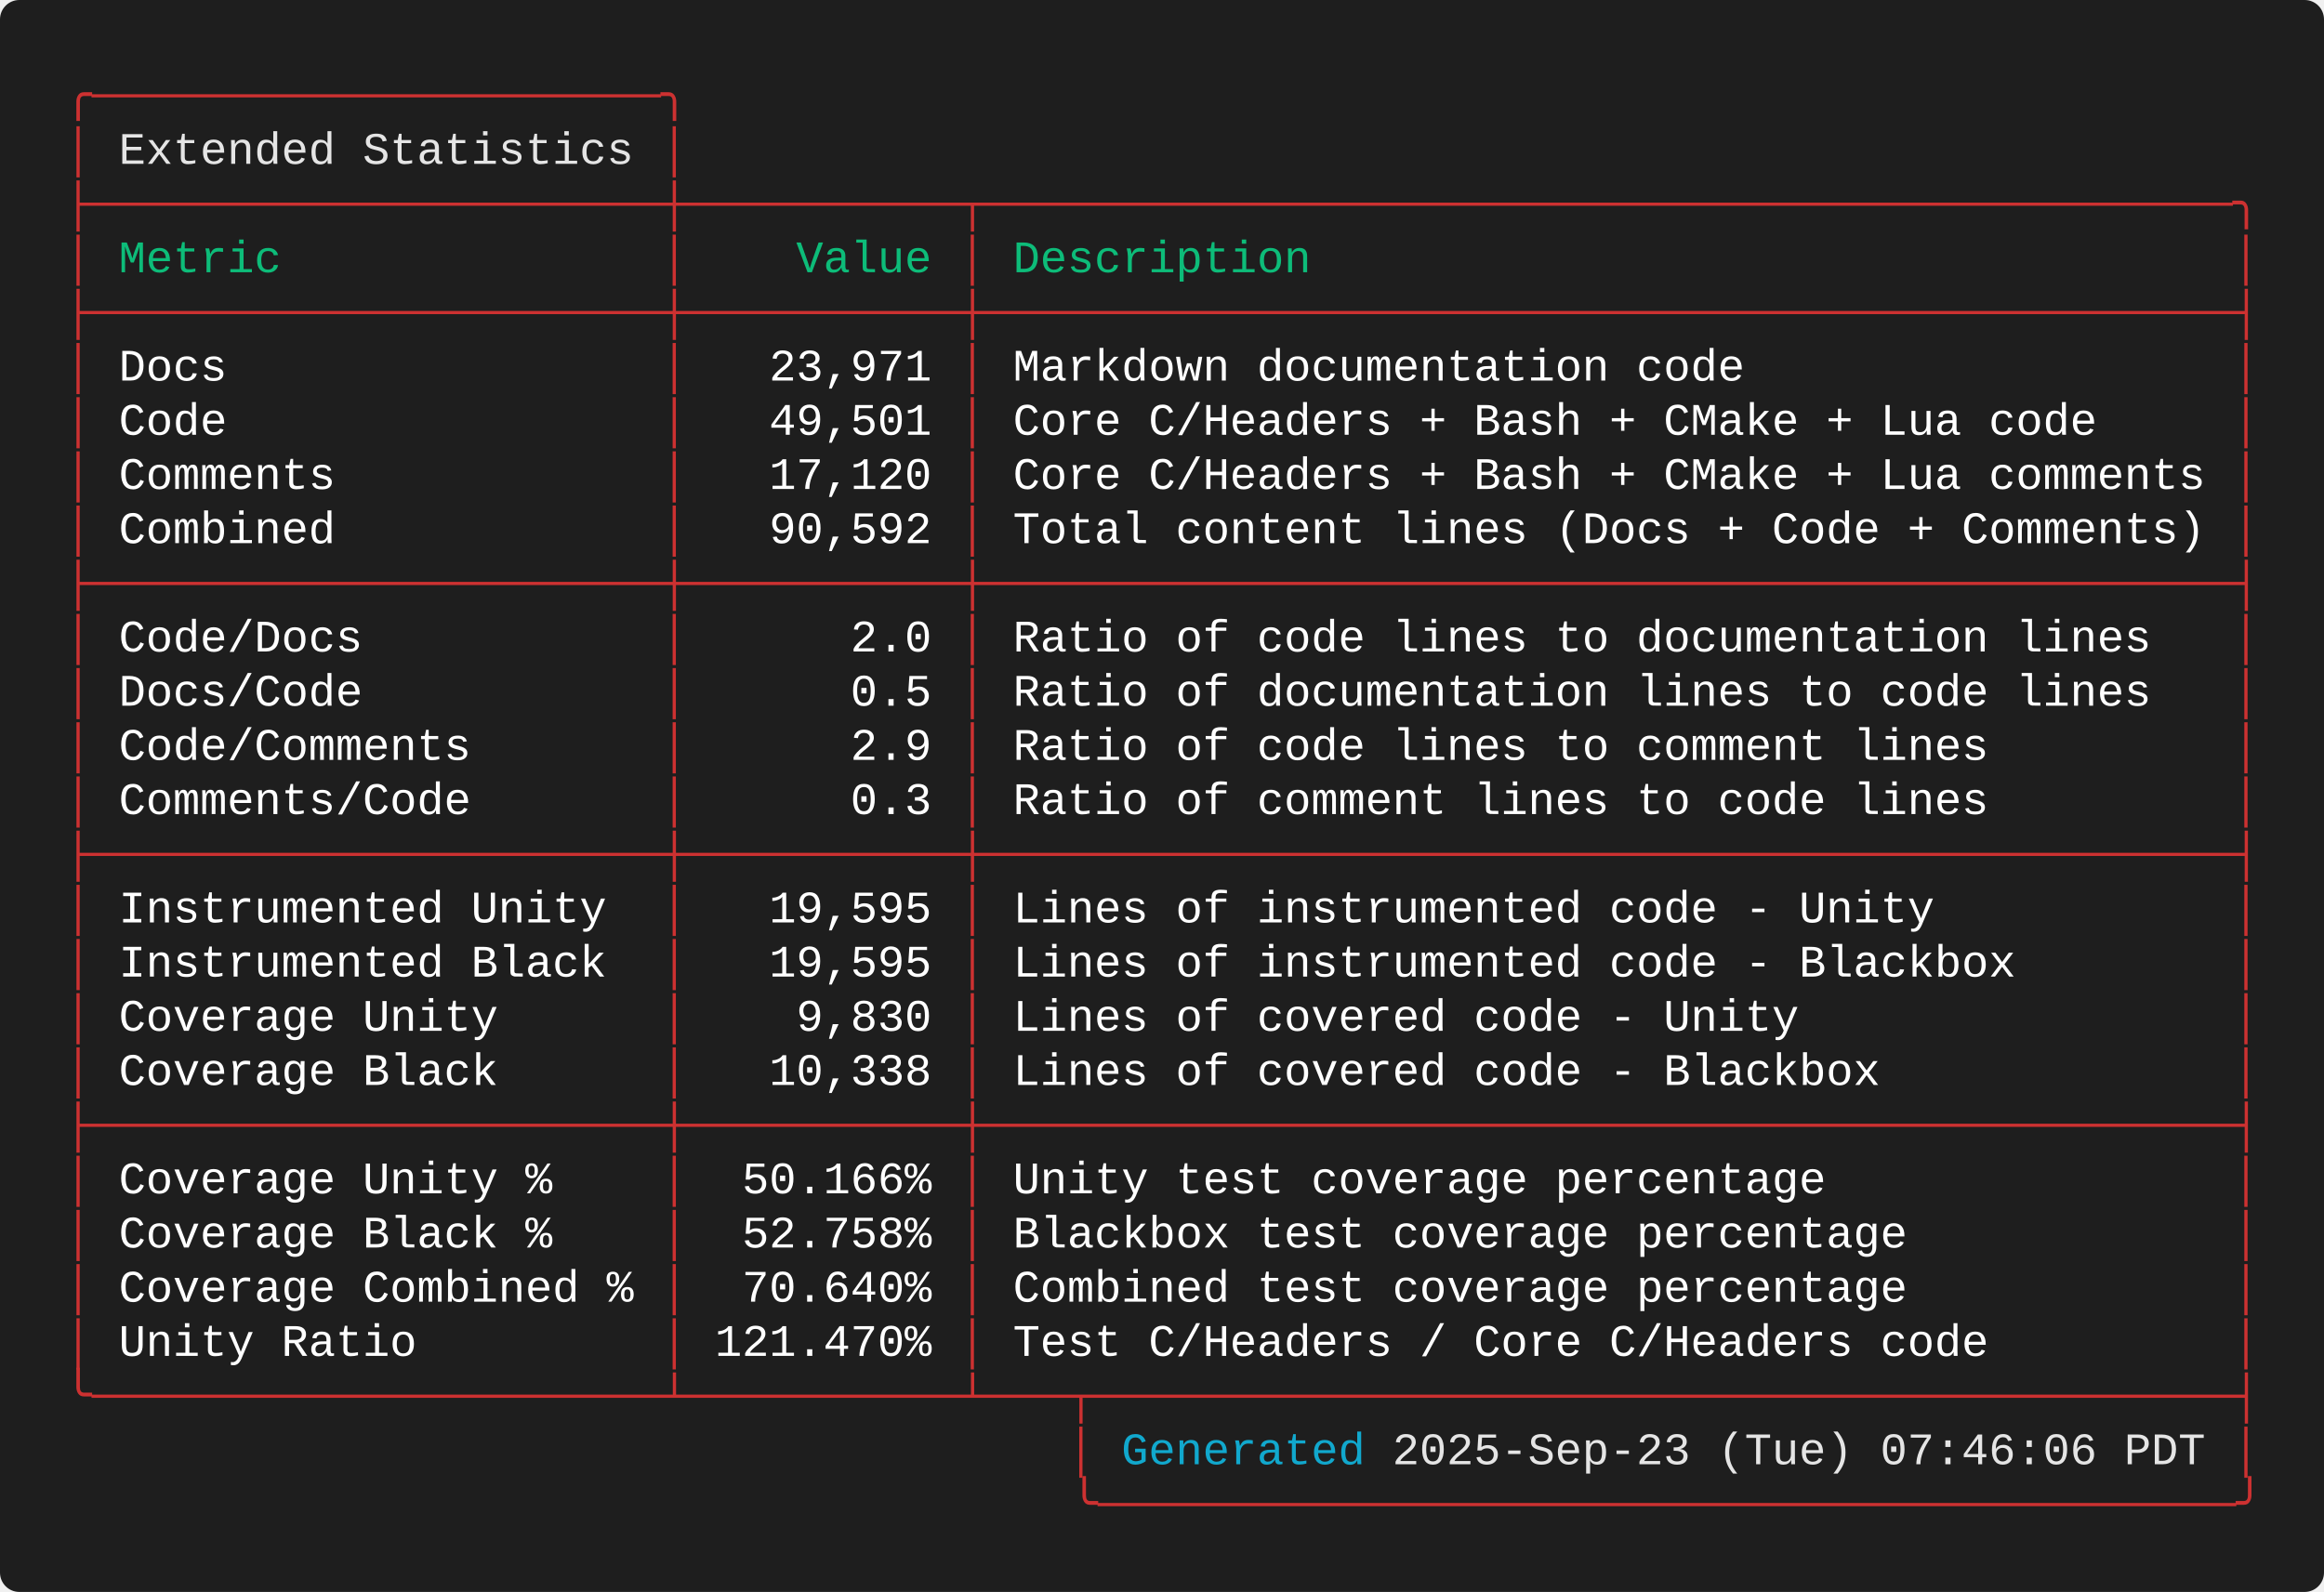
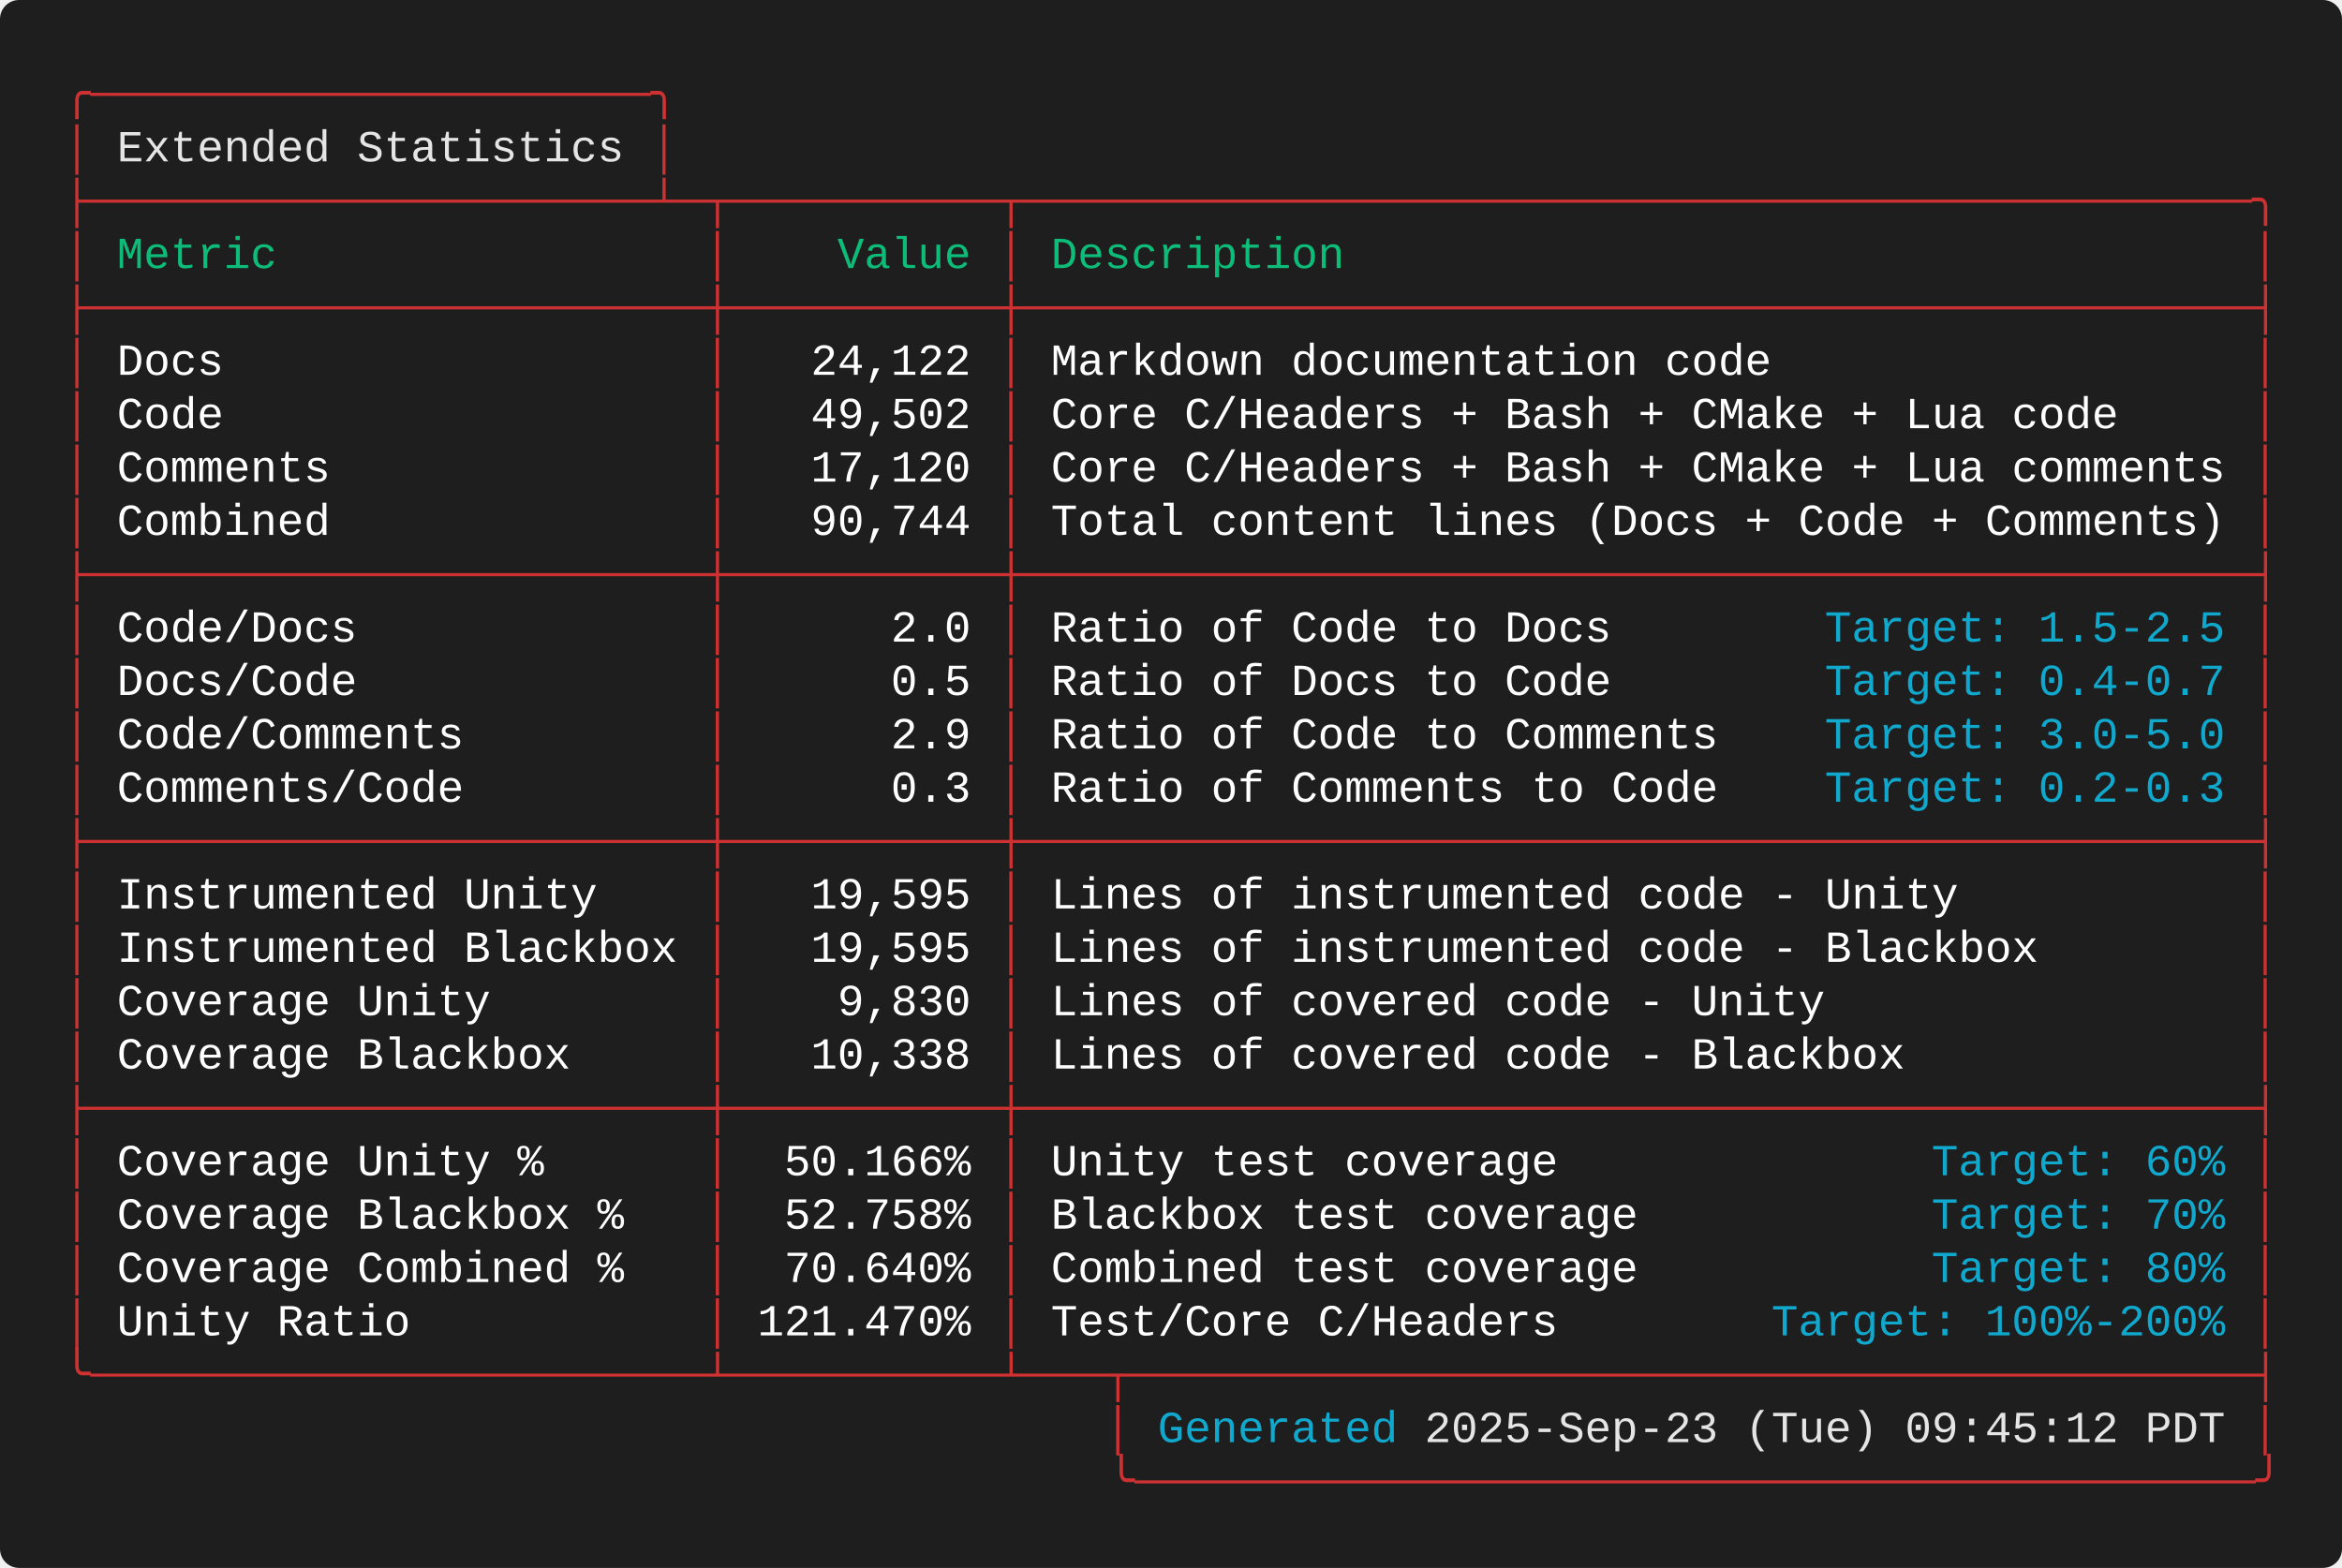
- <svg xmlns="http://www.w3.org/2000/svg" width="720.40" height="493.60" viewBox="0 0 720.40 493.60">
+ <svg xmlns="http://www.w3.org/2000/svg" width="737.20" height="493.60" viewBox="0 0 737.20 493.60">
  <defs>
    <style type="text/css">.terminal-text { font-family: 'Consolas', 'Consolas', 'Monaco', 'Courier New', monospace; }</style>
  </defs>
  <rect width="100%" height="100%" fill="#1e1e1e" rx="6" />
  <text x="20.00" y="34.00" font-size="14" class="terminal-text" xml:space="preserve" textLength="193.20" lengthAdjust="spacingAndGlyphs" fill="#cd3131">╭─────────────────────╮</text>
  <text x="20.00" y="50.80" font-size="14" class="terminal-text" xml:space="preserve" textLength="16.80" lengthAdjust="spacingAndGlyphs" fill="#cd3131">│ </text>
  <text x="36.80" y="50.80" font-size="14" class="terminal-text" xml:space="preserve" textLength="159.60" lengthAdjust="spacingAndGlyphs" fill="#e5e5e5">Extended Statistics</text>
  <text x="196.40" y="50.80" font-size="14" class="terminal-text" xml:space="preserve" textLength="8.40" lengthAdjust="spacingAndGlyphs" fill="#ffffff"> </text>
  <text x="204.80" y="50.80" font-size="14" class="terminal-text" xml:space="preserve" textLength="8.40" lengthAdjust="spacingAndGlyphs" fill="#cd3131">│</text>
-   <text x="20.00" y="67.60" font-size="14" class="terminal-text" xml:space="preserve" textLength="680.40" lengthAdjust="spacingAndGlyphs" fill="#cd3131">├─────────────────────┼──────────┬──────────────────────────────────────────────╮</text>
+   <text x="20.00" y="67.60" font-size="14" class="terminal-text" xml:space="preserve" textLength="697.20" lengthAdjust="spacingAndGlyphs" fill="#cd3131">├─────────────────────┴─┬──────────┬──────────────────────────────────────────────╮</text>
  <text x="20.00" y="84.40" font-size="14" class="terminal-text" xml:space="preserve" textLength="8.40" lengthAdjust="spacingAndGlyphs" fill="#cd3131">│</text>
-   <text x="28.40" y="84.40" font-size="14" class="terminal-text" xml:space="preserve" textLength="176.40" lengthAdjust="spacingAndGlyphs" fill="#0dbc79"> Metric              </text>
-   <text x="204.80" y="84.40" font-size="14" class="terminal-text" xml:space="preserve" textLength="8.40" lengthAdjust="spacingAndGlyphs" fill="#cd3131">│</text>
-   <text x="213.20" y="84.40" font-size="14" class="terminal-text" xml:space="preserve" textLength="84.00" lengthAdjust="spacingAndGlyphs" fill="#0dbc79">    Value </text>
-   <text x="297.20" y="84.40" font-size="14" class="terminal-text" xml:space="preserve" textLength="8.40" lengthAdjust="spacingAndGlyphs" fill="#cd3131">│</text>
-   <text x="305.60" y="84.40" font-size="14" class="terminal-text" xml:space="preserve" textLength="386.40" lengthAdjust="spacingAndGlyphs" fill="#0dbc79"> Description                                  </text>
-   <text x="692.00" y="84.40" font-size="14" class="terminal-text" xml:space="preserve" textLength="8.40" lengthAdjust="spacingAndGlyphs" fill="#cd3131">│</text>
-   <text x="20.00" y="101.20" font-size="14" class="terminal-text" xml:space="preserve" textLength="680.40" lengthAdjust="spacingAndGlyphs" fill="#cd3131">├─────────────────────┼──────────┼──────────────────────────────────────────────┤</text>
+   <text x="28.40" y="84.40" font-size="14" class="terminal-text" xml:space="preserve" textLength="193.20" lengthAdjust="spacingAndGlyphs" fill="#0dbc79"> Metric                </text>
+   <text x="221.60" y="84.40" font-size="14" class="terminal-text" xml:space="preserve" textLength="8.40" lengthAdjust="spacingAndGlyphs" fill="#cd3131">│</text>
+   <text x="230.00" y="84.40" font-size="14" class="terminal-text" xml:space="preserve" textLength="84.00" lengthAdjust="spacingAndGlyphs" fill="#0dbc79">    Value </text>
+   <text x="314.00" y="84.40" font-size="14" class="terminal-text" xml:space="preserve" textLength="8.40" lengthAdjust="spacingAndGlyphs" fill="#cd3131">│</text>
+   <text x="322.40" y="84.40" font-size="14" class="terminal-text" xml:space="preserve" textLength="386.40" lengthAdjust="spacingAndGlyphs" fill="#0dbc79"> Description                                  </text>
+   <text x="708.80" y="84.40" font-size="14" class="terminal-text" xml:space="preserve" textLength="8.40" lengthAdjust="spacingAndGlyphs" fill="#cd3131">│</text>
+   <text x="20.00" y="101.20" font-size="14" class="terminal-text" xml:space="preserve" textLength="697.20" lengthAdjust="spacingAndGlyphs" fill="#cd3131">├───────────────────────┼──────────┼──────────────────────────────────────────────┤</text>
  <text x="20.00" y="118.00" font-size="14" class="terminal-text" xml:space="preserve" textLength="8.40" lengthAdjust="spacingAndGlyphs" fill="#cd3131">│</text>
-   <text x="28.40" y="118.00" font-size="14" class="terminal-text" xml:space="preserve" textLength="176.40" lengthAdjust="spacingAndGlyphs" fill="#ffffff"> Docs                </text>
-   <text x="204.80" y="118.00" font-size="14" class="terminal-text" xml:space="preserve" textLength="8.40" lengthAdjust="spacingAndGlyphs" fill="#cd3131">│</text>
-   <text x="213.20" y="118.00" font-size="14" class="terminal-text" xml:space="preserve" textLength="84.00" lengthAdjust="spacingAndGlyphs" fill="#ffffff">   23,971 </text>
-   <text x="297.20" y="118.00" font-size="14" class="terminal-text" xml:space="preserve" textLength="8.40" lengthAdjust="spacingAndGlyphs" fill="#cd3131">│</text>
-   <text x="305.60" y="118.00" font-size="14" class="terminal-text" xml:space="preserve" textLength="386.40" lengthAdjust="spacingAndGlyphs" fill="#ffffff"> Markdown documentation code                  </text>
-   <text x="692.00" y="118.00" font-size="14" class="terminal-text" xml:space="preserve" textLength="8.40" lengthAdjust="spacingAndGlyphs" fill="#cd3131">│</text>
+   <text x="28.40" y="118.00" font-size="14" class="terminal-text" xml:space="preserve" textLength="193.20" lengthAdjust="spacingAndGlyphs" fill="#ffffff"> Docs                  </text>
+   <text x="221.60" y="118.00" font-size="14" class="terminal-text" xml:space="preserve" textLength="8.40" lengthAdjust="spacingAndGlyphs" fill="#cd3131">│</text>
+   <text x="230.00" y="118.00" font-size="14" class="terminal-text" xml:space="preserve" textLength="84.00" lengthAdjust="spacingAndGlyphs" fill="#ffffff">   24,122 </text>
+   <text x="314.00" y="118.00" font-size="14" class="terminal-text" xml:space="preserve" textLength="8.40" lengthAdjust="spacingAndGlyphs" fill="#cd3131">│</text>
+   <text x="322.40" y="118.00" font-size="14" class="terminal-text" xml:space="preserve" textLength="386.40" lengthAdjust="spacingAndGlyphs" fill="#ffffff"> Markdown documentation code                  </text>
+   <text x="708.80" y="118.00" font-size="14" class="terminal-text" xml:space="preserve" textLength="8.40" lengthAdjust="spacingAndGlyphs" fill="#cd3131">│</text>
  <text x="20.00" y="134.80" font-size="14" class="terminal-text" xml:space="preserve" textLength="8.40" lengthAdjust="spacingAndGlyphs" fill="#cd3131">│</text>
-   <text x="28.40" y="134.80" font-size="14" class="terminal-text" xml:space="preserve" textLength="176.40" lengthAdjust="spacingAndGlyphs" fill="#ffffff"> Code                </text>
-   <text x="204.80" y="134.80" font-size="14" class="terminal-text" xml:space="preserve" textLength="8.40" lengthAdjust="spacingAndGlyphs" fill="#cd3131">│</text>
-   <text x="213.20" y="134.80" font-size="14" class="terminal-text" xml:space="preserve" textLength="84.00" lengthAdjust="spacingAndGlyphs" fill="#ffffff">   49,501 </text>
-   <text x="297.20" y="134.80" font-size="14" class="terminal-text" xml:space="preserve" textLength="8.40" lengthAdjust="spacingAndGlyphs" fill="#cd3131">│</text>
-   <text x="305.60" y="134.80" font-size="14" class="terminal-text" xml:space="preserve" textLength="386.40" lengthAdjust="spacingAndGlyphs" fill="#ffffff"> Core C/Headers + Bash + CMake + Lua code     </text>
-   <text x="692.00" y="134.80" font-size="14" class="terminal-text" xml:space="preserve" textLength="8.40" lengthAdjust="spacingAndGlyphs" fill="#cd3131">│</text>
+   <text x="28.40" y="134.80" font-size="14" class="terminal-text" xml:space="preserve" textLength="193.20" lengthAdjust="spacingAndGlyphs" fill="#ffffff"> Code                  </text>
+   <text x="221.60" y="134.80" font-size="14" class="terminal-text" xml:space="preserve" textLength="8.40" lengthAdjust="spacingAndGlyphs" fill="#cd3131">│</text>
+   <text x="230.00" y="134.80" font-size="14" class="terminal-text" xml:space="preserve" textLength="84.00" lengthAdjust="spacingAndGlyphs" fill="#ffffff">   49,502 </text>
+   <text x="314.00" y="134.80" font-size="14" class="terminal-text" xml:space="preserve" textLength="8.40" lengthAdjust="spacingAndGlyphs" fill="#cd3131">│</text>
+   <text x="322.40" y="134.80" font-size="14" class="terminal-text" xml:space="preserve" textLength="386.40" lengthAdjust="spacingAndGlyphs" fill="#ffffff"> Core C/Headers + Bash + CMake + Lua code     </text>
+   <text x="708.80" y="134.80" font-size="14" class="terminal-text" xml:space="preserve" textLength="8.40" lengthAdjust="spacingAndGlyphs" fill="#cd3131">│</text>
  <text x="20.00" y="151.60" font-size="14" class="terminal-text" xml:space="preserve" textLength="8.40" lengthAdjust="spacingAndGlyphs" fill="#cd3131">│</text>
-   <text x="28.40" y="151.60" font-size="14" class="terminal-text" xml:space="preserve" textLength="176.40" lengthAdjust="spacingAndGlyphs" fill="#ffffff"> Comments            </text>
-   <text x="204.80" y="151.60" font-size="14" class="terminal-text" xml:space="preserve" textLength="8.40" lengthAdjust="spacingAndGlyphs" fill="#cd3131">│</text>
-   <text x="213.20" y="151.60" font-size="14" class="terminal-text" xml:space="preserve" textLength="84.00" lengthAdjust="spacingAndGlyphs" fill="#ffffff">   17,120 </text>
-   <text x="297.20" y="151.60" font-size="14" class="terminal-text" xml:space="preserve" textLength="8.40" lengthAdjust="spacingAndGlyphs" fill="#cd3131">│</text>
-   <text x="305.60" y="151.60" font-size="14" class="terminal-text" xml:space="preserve" textLength="386.40" lengthAdjust="spacingAndGlyphs" fill="#ffffff"> Core C/Headers + Bash + CMake + Lua comments </text>
-   <text x="692.00" y="151.60" font-size="14" class="terminal-text" xml:space="preserve" textLength="8.40" lengthAdjust="spacingAndGlyphs" fill="#cd3131">│</text>
+   <text x="28.40" y="151.60" font-size="14" class="terminal-text" xml:space="preserve" textLength="193.20" lengthAdjust="spacingAndGlyphs" fill="#ffffff"> Comments              </text>
+   <text x="221.60" y="151.60" font-size="14" class="terminal-text" xml:space="preserve" textLength="8.40" lengthAdjust="spacingAndGlyphs" fill="#cd3131">│</text>
+   <text x="230.00" y="151.60" font-size="14" class="terminal-text" xml:space="preserve" textLength="84.00" lengthAdjust="spacingAndGlyphs" fill="#ffffff">   17,120 </text>
+   <text x="314.00" y="151.60" font-size="14" class="terminal-text" xml:space="preserve" textLength="8.40" lengthAdjust="spacingAndGlyphs" fill="#cd3131">│</text>
+   <text x="322.40" y="151.60" font-size="14" class="terminal-text" xml:space="preserve" textLength="386.40" lengthAdjust="spacingAndGlyphs" fill="#ffffff"> Core C/Headers + Bash + CMake + Lua comments </text>
+   <text x="708.80" y="151.60" font-size="14" class="terminal-text" xml:space="preserve" textLength="8.40" lengthAdjust="spacingAndGlyphs" fill="#cd3131">│</text>
  <text x="20.00" y="168.40" font-size="14" class="terminal-text" xml:space="preserve" textLength="8.40" lengthAdjust="spacingAndGlyphs" fill="#cd3131">│</text>
-   <text x="28.40" y="168.40" font-size="14" class="terminal-text" xml:space="preserve" textLength="176.40" lengthAdjust="spacingAndGlyphs" fill="#ffffff"> Combined            </text>
-   <text x="204.80" y="168.40" font-size="14" class="terminal-text" xml:space="preserve" textLength="8.40" lengthAdjust="spacingAndGlyphs" fill="#cd3131">│</text>
-   <text x="213.20" y="168.40" font-size="14" class="terminal-text" xml:space="preserve" textLength="84.00" lengthAdjust="spacingAndGlyphs" fill="#ffffff">   90,592 </text>
-   <text x="297.20" y="168.40" font-size="14" class="terminal-text" xml:space="preserve" textLength="8.40" lengthAdjust="spacingAndGlyphs" fill="#cd3131">│</text>
-   <text x="305.60" y="168.40" font-size="14" class="terminal-text" xml:space="preserve" textLength="386.40" lengthAdjust="spacingAndGlyphs" fill="#ffffff"> Total content lines (Docs + Code + Comments) </text>
-   <text x="692.00" y="168.40" font-size="14" class="terminal-text" xml:space="preserve" textLength="8.40" lengthAdjust="spacingAndGlyphs" fill="#cd3131">│</text>
-   <text x="20.00" y="185.20" font-size="14" class="terminal-text" xml:space="preserve" textLength="680.40" lengthAdjust="spacingAndGlyphs" fill="#cd3131">├─────────────────────┼──────────┼──────────────────────────────────────────────┤</text>
+   <text x="28.40" y="168.40" font-size="14" class="terminal-text" xml:space="preserve" textLength="193.20" lengthAdjust="spacingAndGlyphs" fill="#ffffff"> Combined              </text>
+   <text x="221.60" y="168.40" font-size="14" class="terminal-text" xml:space="preserve" textLength="8.40" lengthAdjust="spacingAndGlyphs" fill="#cd3131">│</text>
+   <text x="230.00" y="168.40" font-size="14" class="terminal-text" xml:space="preserve" textLength="84.00" lengthAdjust="spacingAndGlyphs" fill="#ffffff">   90,744 </text>
+   <text x="314.00" y="168.40" font-size="14" class="terminal-text" xml:space="preserve" textLength="8.40" lengthAdjust="spacingAndGlyphs" fill="#cd3131">│</text>
+   <text x="322.40" y="168.40" font-size="14" class="terminal-text" xml:space="preserve" textLength="386.40" lengthAdjust="spacingAndGlyphs" fill="#ffffff"> Total content lines (Docs + Code + Comments) </text>
+   <text x="708.80" y="168.40" font-size="14" class="terminal-text" xml:space="preserve" textLength="8.40" lengthAdjust="spacingAndGlyphs" fill="#cd3131">│</text>
+   <text x="20.00" y="185.20" font-size="14" class="terminal-text" xml:space="preserve" textLength="697.20" lengthAdjust="spacingAndGlyphs" fill="#cd3131">├───────────────────────┼──────────┼──────────────────────────────────────────────┤</text>
  <text x="20.00" y="202.00" font-size="14" class="terminal-text" xml:space="preserve" textLength="8.40" lengthAdjust="spacingAndGlyphs" fill="#cd3131">│</text>
-   <text x="28.40" y="202.00" font-size="14" class="terminal-text" xml:space="preserve" textLength="176.40" lengthAdjust="spacingAndGlyphs" fill="#ffffff"> Code/Docs           </text>
-   <text x="204.80" y="202.00" font-size="14" class="terminal-text" xml:space="preserve" textLength="8.40" lengthAdjust="spacingAndGlyphs" fill="#cd3131">│</text>
-   <text x="213.20" y="202.00" font-size="14" class="terminal-text" xml:space="preserve" textLength="84.00" lengthAdjust="spacingAndGlyphs" fill="#ffffff">      2.0 </text>
-   <text x="297.20" y="202.00" font-size="14" class="terminal-text" xml:space="preserve" textLength="8.40" lengthAdjust="spacingAndGlyphs" fill="#cd3131">│</text>
-   <text x="305.60" y="202.00" font-size="14" class="terminal-text" xml:space="preserve" textLength="386.40" lengthAdjust="spacingAndGlyphs" fill="#ffffff"> Ratio of code lines to documentation lines   </text>
-   <text x="692.00" y="202.00" font-size="14" class="terminal-text" xml:space="preserve" textLength="8.40" lengthAdjust="spacingAndGlyphs" fill="#cd3131">│</text>
+   <text x="28.40" y="202.00" font-size="14" class="terminal-text" xml:space="preserve" textLength="193.20" lengthAdjust="spacingAndGlyphs" fill="#ffffff"> Code/Docs             </text>
+   <text x="221.60" y="202.00" font-size="14" class="terminal-text" xml:space="preserve" textLength="8.40" lengthAdjust="spacingAndGlyphs" fill="#cd3131">│</text>
+   <text x="230.00" y="202.00" font-size="14" class="terminal-text" xml:space="preserve" textLength="84.00" lengthAdjust="spacingAndGlyphs" fill="#ffffff">      2.0 </text>
+   <text x="314.00" y="202.00" font-size="14" class="terminal-text" xml:space="preserve" textLength="8.40" lengthAdjust="spacingAndGlyphs" fill="#cd3131">│</text>
+   <text x="322.40" y="202.00" font-size="14" class="terminal-text" xml:space="preserve" textLength="252.00" lengthAdjust="spacingAndGlyphs" fill="#ffffff"> Ratio of Code to Docs        </text>
+   <text x="574.40" y="202.00" font-size="14" class="terminal-text" xml:space="preserve" textLength="126.00" lengthAdjust="spacingAndGlyphs" fill="#11a8cd">Target: 1.5-2.5</text>
+   <text x="700.40" y="202.00" font-size="14" class="terminal-text" xml:space="preserve" textLength="8.40" lengthAdjust="spacingAndGlyphs" fill="#ffffff"> </text>
+   <text x="708.80" y="202.00" font-size="14" class="terminal-text" xml:space="preserve" textLength="8.40" lengthAdjust="spacingAndGlyphs" fill="#cd3131">│</text>
  <text x="20.00" y="218.80" font-size="14" class="terminal-text" xml:space="preserve" textLength="8.40" lengthAdjust="spacingAndGlyphs" fill="#cd3131">│</text>
-   <text x="28.40" y="218.80" font-size="14" class="terminal-text" xml:space="preserve" textLength="176.40" lengthAdjust="spacingAndGlyphs" fill="#ffffff"> Docs/Code           </text>
-   <text x="204.80" y="218.80" font-size="14" class="terminal-text" xml:space="preserve" textLength="8.40" lengthAdjust="spacingAndGlyphs" fill="#cd3131">│</text>
-   <text x="213.20" y="218.80" font-size="14" class="terminal-text" xml:space="preserve" textLength="84.00" lengthAdjust="spacingAndGlyphs" fill="#ffffff">      0.5 </text>
-   <text x="297.20" y="218.80" font-size="14" class="terminal-text" xml:space="preserve" textLength="8.40" lengthAdjust="spacingAndGlyphs" fill="#cd3131">│</text>
-   <text x="305.60" y="218.80" font-size="14" class="terminal-text" xml:space="preserve" textLength="386.40" lengthAdjust="spacingAndGlyphs" fill="#ffffff"> Ratio of documentation lines to code lines   </text>
-   <text x="692.00" y="218.80" font-size="14" class="terminal-text" xml:space="preserve" textLength="8.40" lengthAdjust="spacingAndGlyphs" fill="#cd3131">│</text>
+   <text x="28.40" y="218.80" font-size="14" class="terminal-text" xml:space="preserve" textLength="193.20" lengthAdjust="spacingAndGlyphs" fill="#ffffff"> Docs/Code             </text>
+   <text x="221.60" y="218.80" font-size="14" class="terminal-text" xml:space="preserve" textLength="8.40" lengthAdjust="spacingAndGlyphs" fill="#cd3131">│</text>
+   <text x="230.00" y="218.80" font-size="14" class="terminal-text" xml:space="preserve" textLength="84.00" lengthAdjust="spacingAndGlyphs" fill="#ffffff">      0.5 </text>
+   <text x="314.00" y="218.80" font-size="14" class="terminal-text" xml:space="preserve" textLength="8.40" lengthAdjust="spacingAndGlyphs" fill="#cd3131">│</text>
+   <text x="322.40" y="218.80" font-size="14" class="terminal-text" xml:space="preserve" textLength="252.00" lengthAdjust="spacingAndGlyphs" fill="#ffffff"> Ratio of Docs to Code        </text>
+   <text x="574.40" y="218.80" font-size="14" class="terminal-text" xml:space="preserve" textLength="126.00" lengthAdjust="spacingAndGlyphs" fill="#11a8cd">Target: 0.4-0.7</text>
+   <text x="700.40" y="218.80" font-size="14" class="terminal-text" xml:space="preserve" textLength="8.40" lengthAdjust="spacingAndGlyphs" fill="#ffffff"> </text>
+   <text x="708.80" y="218.80" font-size="14" class="terminal-text" xml:space="preserve" textLength="8.40" lengthAdjust="spacingAndGlyphs" fill="#cd3131">│</text>
  <text x="20.00" y="235.60" font-size="14" class="terminal-text" xml:space="preserve" textLength="8.40" lengthAdjust="spacingAndGlyphs" fill="#cd3131">│</text>
-   <text x="28.40" y="235.60" font-size="14" class="terminal-text" xml:space="preserve" textLength="176.40" lengthAdjust="spacingAndGlyphs" fill="#ffffff"> Code/Comments       </text>
-   <text x="204.80" y="235.60" font-size="14" class="terminal-text" xml:space="preserve" textLength="8.40" lengthAdjust="spacingAndGlyphs" fill="#cd3131">│</text>
-   <text x="213.20" y="235.60" font-size="14" class="terminal-text" xml:space="preserve" textLength="84.00" lengthAdjust="spacingAndGlyphs" fill="#ffffff">      2.9 </text>
-   <text x="297.20" y="235.60" font-size="14" class="terminal-text" xml:space="preserve" textLength="8.40" lengthAdjust="spacingAndGlyphs" fill="#cd3131">│</text>
-   <text x="305.60" y="235.60" font-size="14" class="terminal-text" xml:space="preserve" textLength="386.40" lengthAdjust="spacingAndGlyphs" fill="#ffffff"> Ratio of code lines to comment lines         </text>
-   <text x="692.00" y="235.60" font-size="14" class="terminal-text" xml:space="preserve" textLength="8.40" lengthAdjust="spacingAndGlyphs" fill="#cd3131">│</text>
+   <text x="28.40" y="235.60" font-size="14" class="terminal-text" xml:space="preserve" textLength="193.20" lengthAdjust="spacingAndGlyphs" fill="#ffffff"> Code/Comments         </text>
+   <text x="221.60" y="235.60" font-size="14" class="terminal-text" xml:space="preserve" textLength="8.40" lengthAdjust="spacingAndGlyphs" fill="#cd3131">│</text>
+   <text x="230.00" y="235.60" font-size="14" class="terminal-text" xml:space="preserve" textLength="84.00" lengthAdjust="spacingAndGlyphs" fill="#ffffff">      2.9 </text>
+   <text x="314.00" y="235.60" font-size="14" class="terminal-text" xml:space="preserve" textLength="8.40" lengthAdjust="spacingAndGlyphs" fill="#cd3131">│</text>
+   <text x="322.40" y="235.60" font-size="14" class="terminal-text" xml:space="preserve" textLength="252.00" lengthAdjust="spacingAndGlyphs" fill="#ffffff"> Ratio of Code to Comments    </text>
+   <text x="574.40" y="235.60" font-size="14" class="terminal-text" xml:space="preserve" textLength="126.00" lengthAdjust="spacingAndGlyphs" fill="#11a8cd">Target: 3.0-5.0</text>
+   <text x="700.40" y="235.60" font-size="14" class="terminal-text" xml:space="preserve" textLength="8.40" lengthAdjust="spacingAndGlyphs" fill="#ffffff"> </text>
+   <text x="708.80" y="235.60" font-size="14" class="terminal-text" xml:space="preserve" textLength="8.40" lengthAdjust="spacingAndGlyphs" fill="#cd3131">│</text>
  <text x="20.00" y="252.40" font-size="14" class="terminal-text" xml:space="preserve" textLength="8.40" lengthAdjust="spacingAndGlyphs" fill="#cd3131">│</text>
-   <text x="28.40" y="252.40" font-size="14" class="terminal-text" xml:space="preserve" textLength="176.40" lengthAdjust="spacingAndGlyphs" fill="#ffffff"> Comments/Code       </text>
-   <text x="204.80" y="252.40" font-size="14" class="terminal-text" xml:space="preserve" textLength="8.40" lengthAdjust="spacingAndGlyphs" fill="#cd3131">│</text>
-   <text x="213.20" y="252.40" font-size="14" class="terminal-text" xml:space="preserve" textLength="84.00" lengthAdjust="spacingAndGlyphs" fill="#ffffff">      0.3 </text>
-   <text x="297.20" y="252.40" font-size="14" class="terminal-text" xml:space="preserve" textLength="8.40" lengthAdjust="spacingAndGlyphs" fill="#cd3131">│</text>
-   <text x="305.60" y="252.40" font-size="14" class="terminal-text" xml:space="preserve" textLength="386.40" lengthAdjust="spacingAndGlyphs" fill="#ffffff"> Ratio of comment lines to code lines         </text>
-   <text x="692.00" y="252.40" font-size="14" class="terminal-text" xml:space="preserve" textLength="8.40" lengthAdjust="spacingAndGlyphs" fill="#cd3131">│</text>
-   <text x="20.00" y="269.20" font-size="14" class="terminal-text" xml:space="preserve" textLength="680.40" lengthAdjust="spacingAndGlyphs" fill="#cd3131">├─────────────────────┼──────────┼──────────────────────────────────────────────┤</text>
+   <text x="28.40" y="252.40" font-size="14" class="terminal-text" xml:space="preserve" textLength="193.20" lengthAdjust="spacingAndGlyphs" fill="#ffffff"> Comments/Code         </text>
+   <text x="221.60" y="252.40" font-size="14" class="terminal-text" xml:space="preserve" textLength="8.40" lengthAdjust="spacingAndGlyphs" fill="#cd3131">│</text>
+   <text x="230.00" y="252.40" font-size="14" class="terminal-text" xml:space="preserve" textLength="84.00" lengthAdjust="spacingAndGlyphs" fill="#ffffff">      0.3 </text>
+   <text x="314.00" y="252.40" font-size="14" class="terminal-text" xml:space="preserve" textLength="8.40" lengthAdjust="spacingAndGlyphs" fill="#cd3131">│</text>
+   <text x="322.40" y="252.40" font-size="14" class="terminal-text" xml:space="preserve" textLength="252.00" lengthAdjust="spacingAndGlyphs" fill="#ffffff"> Ratio of Comments to Code    </text>
+   <text x="574.40" y="252.40" font-size="14" class="terminal-text" xml:space="preserve" textLength="126.00" lengthAdjust="spacingAndGlyphs" fill="#11a8cd">Target: 0.2-0.3</text>
+   <text x="700.40" y="252.40" font-size="14" class="terminal-text" xml:space="preserve" textLength="8.40" lengthAdjust="spacingAndGlyphs" fill="#ffffff"> </text>
+   <text x="708.80" y="252.40" font-size="14" class="terminal-text" xml:space="preserve" textLength="8.40" lengthAdjust="spacingAndGlyphs" fill="#cd3131">│</text>
+   <text x="20.00" y="269.20" font-size="14" class="terminal-text" xml:space="preserve" textLength="697.20" lengthAdjust="spacingAndGlyphs" fill="#cd3131">├───────────────────────┼──────────┼──────────────────────────────────────────────┤</text>
  <text x="20.00" y="286.00" font-size="14" class="terminal-text" xml:space="preserve" textLength="8.40" lengthAdjust="spacingAndGlyphs" fill="#cd3131">│</text>
-   <text x="28.40" y="286.00" font-size="14" class="terminal-text" xml:space="preserve" textLength="176.40" lengthAdjust="spacingAndGlyphs" fill="#ffffff"> Instrumented Unity  </text>
-   <text x="204.80" y="286.00" font-size="14" class="terminal-text" xml:space="preserve" textLength="8.40" lengthAdjust="spacingAndGlyphs" fill="#cd3131">│</text>
-   <text x="213.20" y="286.00" font-size="14" class="terminal-text" xml:space="preserve" textLength="84.00" lengthAdjust="spacingAndGlyphs" fill="#ffffff">   19,595 </text>
-   <text x="297.20" y="286.00" font-size="14" class="terminal-text" xml:space="preserve" textLength="8.40" lengthAdjust="spacingAndGlyphs" fill="#cd3131">│</text>
-   <text x="305.60" y="286.00" font-size="14" class="terminal-text" xml:space="preserve" textLength="386.40" lengthAdjust="spacingAndGlyphs" fill="#ffffff"> Lines of instrumented code - Unity           </text>
-   <text x="692.00" y="286.00" font-size="14" class="terminal-text" xml:space="preserve" textLength="8.40" lengthAdjust="spacingAndGlyphs" fill="#cd3131">│</text>
+   <text x="28.40" y="286.00" font-size="14" class="terminal-text" xml:space="preserve" textLength="193.20" lengthAdjust="spacingAndGlyphs" fill="#ffffff"> Instrumented Unity    </text>
+   <text x="221.60" y="286.00" font-size="14" class="terminal-text" xml:space="preserve" textLength="8.40" lengthAdjust="spacingAndGlyphs" fill="#cd3131">│</text>
+   <text x="230.00" y="286.00" font-size="14" class="terminal-text" xml:space="preserve" textLength="84.00" lengthAdjust="spacingAndGlyphs" fill="#ffffff">   19,595 </text>
+   <text x="314.00" y="286.00" font-size="14" class="terminal-text" xml:space="preserve" textLength="8.40" lengthAdjust="spacingAndGlyphs" fill="#cd3131">│</text>
+   <text x="322.40" y="286.00" font-size="14" class="terminal-text" xml:space="preserve" textLength="386.40" lengthAdjust="spacingAndGlyphs" fill="#ffffff"> Lines of instrumented code - Unity           </text>
+   <text x="708.80" y="286.00" font-size="14" class="terminal-text" xml:space="preserve" textLength="8.40" lengthAdjust="spacingAndGlyphs" fill="#cd3131">│</text>
  <text x="20.00" y="302.80" font-size="14" class="terminal-text" xml:space="preserve" textLength="8.40" lengthAdjust="spacingAndGlyphs" fill="#cd3131">│</text>
-   <text x="28.40" y="302.80" font-size="14" class="terminal-text" xml:space="preserve" textLength="176.40" lengthAdjust="spacingAndGlyphs" fill="#ffffff"> Instrumented Black  </text>
-   <text x="204.80" y="302.80" font-size="14" class="terminal-text" xml:space="preserve" textLength="8.40" lengthAdjust="spacingAndGlyphs" fill="#cd3131">│</text>
-   <text x="213.20" y="302.80" font-size="14" class="terminal-text" xml:space="preserve" textLength="84.00" lengthAdjust="spacingAndGlyphs" fill="#ffffff">   19,595 </text>
-   <text x="297.20" y="302.80" font-size="14" class="terminal-text" xml:space="preserve" textLength="8.40" lengthAdjust="spacingAndGlyphs" fill="#cd3131">│</text>
-   <text x="305.60" y="302.80" font-size="14" class="terminal-text" xml:space="preserve" textLength="386.40" lengthAdjust="spacingAndGlyphs" fill="#ffffff"> Lines of instrumented code - Blackbox        </text>
-   <text x="692.00" y="302.80" font-size="14" class="terminal-text" xml:space="preserve" textLength="8.40" lengthAdjust="spacingAndGlyphs" fill="#cd3131">│</text>
+   <text x="28.40" y="302.80" font-size="14" class="terminal-text" xml:space="preserve" textLength="193.20" lengthAdjust="spacingAndGlyphs" fill="#ffffff"> Instrumented Blackbox </text>
+   <text x="221.60" y="302.80" font-size="14" class="terminal-text" xml:space="preserve" textLength="8.40" lengthAdjust="spacingAndGlyphs" fill="#cd3131">│</text>
+   <text x="230.00" y="302.80" font-size="14" class="terminal-text" xml:space="preserve" textLength="84.00" lengthAdjust="spacingAndGlyphs" fill="#ffffff">   19,595 </text>
+   <text x="314.00" y="302.80" font-size="14" class="terminal-text" xml:space="preserve" textLength="8.40" lengthAdjust="spacingAndGlyphs" fill="#cd3131">│</text>
+   <text x="322.40" y="302.80" font-size="14" class="terminal-text" xml:space="preserve" textLength="386.40" lengthAdjust="spacingAndGlyphs" fill="#ffffff"> Lines of instrumented code - Blackbox        </text>
+   <text x="708.80" y="302.80" font-size="14" class="terminal-text" xml:space="preserve" textLength="8.40" lengthAdjust="spacingAndGlyphs" fill="#cd3131">│</text>
  <text x="20.00" y="319.60" font-size="14" class="terminal-text" xml:space="preserve" textLength="8.40" lengthAdjust="spacingAndGlyphs" fill="#cd3131">│</text>
-   <text x="28.40" y="319.60" font-size="14" class="terminal-text" xml:space="preserve" textLength="176.40" lengthAdjust="spacingAndGlyphs" fill="#ffffff"> Coverage Unity      </text>
-   <text x="204.80" y="319.60" font-size="14" class="terminal-text" xml:space="preserve" textLength="8.40" lengthAdjust="spacingAndGlyphs" fill="#cd3131">│</text>
-   <text x="213.20" y="319.60" font-size="14" class="terminal-text" xml:space="preserve" textLength="84.00" lengthAdjust="spacingAndGlyphs" fill="#ffffff">    9,830 </text>
-   <text x="297.20" y="319.60" font-size="14" class="terminal-text" xml:space="preserve" textLength="8.40" lengthAdjust="spacingAndGlyphs" fill="#cd3131">│</text>
-   <text x="305.60" y="319.60" font-size="14" class="terminal-text" xml:space="preserve" textLength="386.40" lengthAdjust="spacingAndGlyphs" fill="#ffffff"> Lines of covered code - Unity                </text>
-   <text x="692.00" y="319.60" font-size="14" class="terminal-text" xml:space="preserve" textLength="8.40" lengthAdjust="spacingAndGlyphs" fill="#cd3131">│</text>
+   <text x="28.40" y="319.60" font-size="14" class="terminal-text" xml:space="preserve" textLength="193.20" lengthAdjust="spacingAndGlyphs" fill="#ffffff"> Coverage Unity        </text>
+   <text x="221.60" y="319.60" font-size="14" class="terminal-text" xml:space="preserve" textLength="8.40" lengthAdjust="spacingAndGlyphs" fill="#cd3131">│</text>
+   <text x="230.00" y="319.60" font-size="14" class="terminal-text" xml:space="preserve" textLength="84.00" lengthAdjust="spacingAndGlyphs" fill="#ffffff">    9,830 </text>
+   <text x="314.00" y="319.60" font-size="14" class="terminal-text" xml:space="preserve" textLength="8.40" lengthAdjust="spacingAndGlyphs" fill="#cd3131">│</text>
+   <text x="322.40" y="319.60" font-size="14" class="terminal-text" xml:space="preserve" textLength="386.40" lengthAdjust="spacingAndGlyphs" fill="#ffffff"> Lines of covered code - Unity                </text>
+   <text x="708.80" y="319.60" font-size="14" class="terminal-text" xml:space="preserve" textLength="8.40" lengthAdjust="spacingAndGlyphs" fill="#cd3131">│</text>
  <text x="20.00" y="336.40" font-size="14" class="terminal-text" xml:space="preserve" textLength="8.40" lengthAdjust="spacingAndGlyphs" fill="#cd3131">│</text>
-   <text x="28.40" y="336.40" font-size="14" class="terminal-text" xml:space="preserve" textLength="176.40" lengthAdjust="spacingAndGlyphs" fill="#ffffff"> Coverage Black      </text>
-   <text x="204.80" y="336.40" font-size="14" class="terminal-text" xml:space="preserve" textLength="8.40" lengthAdjust="spacingAndGlyphs" fill="#cd3131">│</text>
-   <text x="213.20" y="336.40" font-size="14" class="terminal-text" xml:space="preserve" textLength="84.00" lengthAdjust="spacingAndGlyphs" fill="#ffffff">   10,338 </text>
-   <text x="297.20" y="336.40" font-size="14" class="terminal-text" xml:space="preserve" textLength="8.40" lengthAdjust="spacingAndGlyphs" fill="#cd3131">│</text>
-   <text x="305.60" y="336.40" font-size="14" class="terminal-text" xml:space="preserve" textLength="386.40" lengthAdjust="spacingAndGlyphs" fill="#ffffff"> Lines of covered code - Blackbox             </text>
-   <text x="692.00" y="336.40" font-size="14" class="terminal-text" xml:space="preserve" textLength="8.40" lengthAdjust="spacingAndGlyphs" fill="#cd3131">│</text>
-   <text x="20.00" y="353.20" font-size="14" class="terminal-text" xml:space="preserve" textLength="680.40" lengthAdjust="spacingAndGlyphs" fill="#cd3131">├─────────────────────┼──────────┼──────────────────────────────────────────────┤</text>
+   <text x="28.40" y="336.40" font-size="14" class="terminal-text" xml:space="preserve" textLength="193.20" lengthAdjust="spacingAndGlyphs" fill="#ffffff"> Coverage Blackbox     </text>
+   <text x="221.60" y="336.40" font-size="14" class="terminal-text" xml:space="preserve" textLength="8.40" lengthAdjust="spacingAndGlyphs" fill="#cd3131">│</text>
+   <text x="230.00" y="336.40" font-size="14" class="terminal-text" xml:space="preserve" textLength="84.00" lengthAdjust="spacingAndGlyphs" fill="#ffffff">   10,338 </text>
+   <text x="314.00" y="336.40" font-size="14" class="terminal-text" xml:space="preserve" textLength="8.40" lengthAdjust="spacingAndGlyphs" fill="#cd3131">│</text>
+   <text x="322.40" y="336.40" font-size="14" class="terminal-text" xml:space="preserve" textLength="386.40" lengthAdjust="spacingAndGlyphs" fill="#ffffff"> Lines of covered code - Blackbox             </text>
+   <text x="708.80" y="336.40" font-size="14" class="terminal-text" xml:space="preserve" textLength="8.40" lengthAdjust="spacingAndGlyphs" fill="#cd3131">│</text>
+   <text x="20.00" y="353.20" font-size="14" class="terminal-text" xml:space="preserve" textLength="697.20" lengthAdjust="spacingAndGlyphs" fill="#cd3131">├───────────────────────┼──────────┼──────────────────────────────────────────────┤</text>
  <text x="20.00" y="370.00" font-size="14" class="terminal-text" xml:space="preserve" textLength="8.40" lengthAdjust="spacingAndGlyphs" fill="#cd3131">│</text>
-   <text x="28.40" y="370.00" font-size="14" class="terminal-text" xml:space="preserve" textLength="176.40" lengthAdjust="spacingAndGlyphs" fill="#ffffff"> Coverage Unity %    </text>
-   <text x="204.80" y="370.00" font-size="14" class="terminal-text" xml:space="preserve" textLength="8.40" lengthAdjust="spacingAndGlyphs" fill="#cd3131">│</text>
-   <text x="213.20" y="370.00" font-size="14" class="terminal-text" xml:space="preserve" textLength="84.00" lengthAdjust="spacingAndGlyphs" fill="#ffffff">  50.166% </text>
-   <text x="297.20" y="370.00" font-size="14" class="terminal-text" xml:space="preserve" textLength="8.40" lengthAdjust="spacingAndGlyphs" fill="#cd3131">│</text>
-   <text x="305.60" y="370.00" font-size="14" class="terminal-text" xml:space="preserve" textLength="386.40" lengthAdjust="spacingAndGlyphs" fill="#ffffff"> Unity test coverage percentage               </text>
-   <text x="692.00" y="370.00" font-size="14" class="terminal-text" xml:space="preserve" textLength="8.40" lengthAdjust="spacingAndGlyphs" fill="#cd3131">│</text>
+   <text x="28.40" y="370.00" font-size="14" class="terminal-text" xml:space="preserve" textLength="193.20" lengthAdjust="spacingAndGlyphs" fill="#ffffff"> Coverage Unity %      </text>
+   <text x="221.60" y="370.00" font-size="14" class="terminal-text" xml:space="preserve" textLength="8.40" lengthAdjust="spacingAndGlyphs" fill="#cd3131">│</text>
+   <text x="230.00" y="370.00" font-size="14" class="terminal-text" xml:space="preserve" textLength="84.00" lengthAdjust="spacingAndGlyphs" fill="#ffffff">  50.166% </text>
+   <text x="314.00" y="370.00" font-size="14" class="terminal-text" xml:space="preserve" textLength="8.40" lengthAdjust="spacingAndGlyphs" fill="#cd3131">│</text>
+   <text x="322.40" y="370.00" font-size="14" class="terminal-text" xml:space="preserve" textLength="285.60" lengthAdjust="spacingAndGlyphs" fill="#ffffff"> Unity test coverage              </text>
+   <text x="608.00" y="370.00" font-size="14" class="terminal-text" xml:space="preserve" textLength="92.40" lengthAdjust="spacingAndGlyphs" fill="#11a8cd">Target: 60%</text>
+   <text x="700.40" y="370.00" font-size="14" class="terminal-text" xml:space="preserve" textLength="8.40" lengthAdjust="spacingAndGlyphs" fill="#ffffff"> </text>
+   <text x="708.80" y="370.00" font-size="14" class="terminal-text" xml:space="preserve" textLength="8.40" lengthAdjust="spacingAndGlyphs" fill="#cd3131">│</text>
  <text x="20.00" y="386.80" font-size="14" class="terminal-text" xml:space="preserve" textLength="8.40" lengthAdjust="spacingAndGlyphs" fill="#cd3131">│</text>
-   <text x="28.40" y="386.80" font-size="14" class="terminal-text" xml:space="preserve" textLength="176.40" lengthAdjust="spacingAndGlyphs" fill="#ffffff"> Coverage Black %    </text>
-   <text x="204.80" y="386.80" font-size="14" class="terminal-text" xml:space="preserve" textLength="8.40" lengthAdjust="spacingAndGlyphs" fill="#cd3131">│</text>
-   <text x="213.20" y="386.80" font-size="14" class="terminal-text" xml:space="preserve" textLength="84.00" lengthAdjust="spacingAndGlyphs" fill="#ffffff">  52.758% </text>
-   <text x="297.20" y="386.80" font-size="14" class="terminal-text" xml:space="preserve" textLength="8.40" lengthAdjust="spacingAndGlyphs" fill="#cd3131">│</text>
-   <text x="305.60" y="386.80" font-size="14" class="terminal-text" xml:space="preserve" textLength="386.40" lengthAdjust="spacingAndGlyphs" fill="#ffffff"> Blackbox test coverage percentage            </text>
-   <text x="692.00" y="386.80" font-size="14" class="terminal-text" xml:space="preserve" textLength="8.40" lengthAdjust="spacingAndGlyphs" fill="#cd3131">│</text>
+   <text x="28.40" y="386.80" font-size="14" class="terminal-text" xml:space="preserve" textLength="193.20" lengthAdjust="spacingAndGlyphs" fill="#ffffff"> Coverage Blackbox %   </text>
+   <text x="221.60" y="386.80" font-size="14" class="terminal-text" xml:space="preserve" textLength="8.40" lengthAdjust="spacingAndGlyphs" fill="#cd3131">│</text>
+   <text x="230.00" y="386.80" font-size="14" class="terminal-text" xml:space="preserve" textLength="84.00" lengthAdjust="spacingAndGlyphs" fill="#ffffff">  52.758% </text>
+   <text x="314.00" y="386.80" font-size="14" class="terminal-text" xml:space="preserve" textLength="8.40" lengthAdjust="spacingAndGlyphs" fill="#cd3131">│</text>
+   <text x="322.40" y="386.80" font-size="14" class="terminal-text" xml:space="preserve" textLength="285.60" lengthAdjust="spacingAndGlyphs" fill="#ffffff"> Blackbox test coverage           </text>
+   <text x="608.00" y="386.80" font-size="14" class="terminal-text" xml:space="preserve" textLength="92.40" lengthAdjust="spacingAndGlyphs" fill="#11a8cd">Target: 70%</text>
+   <text x="700.40" y="386.80" font-size="14" class="terminal-text" xml:space="preserve" textLength="8.40" lengthAdjust="spacingAndGlyphs" fill="#ffffff"> </text>
+   <text x="708.80" y="386.80" font-size="14" class="terminal-text" xml:space="preserve" textLength="8.40" lengthAdjust="spacingAndGlyphs" fill="#cd3131">│</text>
  <text x="20.00" y="403.60" font-size="14" class="terminal-text" xml:space="preserve" textLength="8.40" lengthAdjust="spacingAndGlyphs" fill="#cd3131">│</text>
-   <text x="28.40" y="403.60" font-size="14" class="terminal-text" xml:space="preserve" textLength="176.40" lengthAdjust="spacingAndGlyphs" fill="#ffffff"> Coverage Combined % </text>
-   <text x="204.80" y="403.60" font-size="14" class="terminal-text" xml:space="preserve" textLength="8.40" lengthAdjust="spacingAndGlyphs" fill="#cd3131">│</text>
-   <text x="213.20" y="403.60" font-size="14" class="terminal-text" xml:space="preserve" textLength="84.00" lengthAdjust="spacingAndGlyphs" fill="#ffffff">  70.640% </text>
-   <text x="297.20" y="403.60" font-size="14" class="terminal-text" xml:space="preserve" textLength="8.40" lengthAdjust="spacingAndGlyphs" fill="#cd3131">│</text>
-   <text x="305.60" y="403.60" font-size="14" class="terminal-text" xml:space="preserve" textLength="386.40" lengthAdjust="spacingAndGlyphs" fill="#ffffff"> Combined test coverage percentage            </text>
-   <text x="692.00" y="403.60" font-size="14" class="terminal-text" xml:space="preserve" textLength="8.40" lengthAdjust="spacingAndGlyphs" fill="#cd3131">│</text>
+   <text x="28.40" y="403.60" font-size="14" class="terminal-text" xml:space="preserve" textLength="193.20" lengthAdjust="spacingAndGlyphs" fill="#ffffff"> Coverage Combined %   </text>
+   <text x="221.60" y="403.60" font-size="14" class="terminal-text" xml:space="preserve" textLength="8.40" lengthAdjust="spacingAndGlyphs" fill="#cd3131">│</text>
+   <text x="230.00" y="403.60" font-size="14" class="terminal-text" xml:space="preserve" textLength="84.00" lengthAdjust="spacingAndGlyphs" fill="#ffffff">  70.640% </text>
+   <text x="314.00" y="403.60" font-size="14" class="terminal-text" xml:space="preserve" textLength="8.40" lengthAdjust="spacingAndGlyphs" fill="#cd3131">│</text>
+   <text x="322.40" y="403.60" font-size="14" class="terminal-text" xml:space="preserve" textLength="285.60" lengthAdjust="spacingAndGlyphs" fill="#ffffff"> Combined test coverage           </text>
+   <text x="608.00" y="403.60" font-size="14" class="terminal-text" xml:space="preserve" textLength="92.40" lengthAdjust="spacingAndGlyphs" fill="#11a8cd">Target: 80%</text>
+   <text x="700.40" y="403.60" font-size="14" class="terminal-text" xml:space="preserve" textLength="8.40" lengthAdjust="spacingAndGlyphs" fill="#ffffff"> </text>
+   <text x="708.80" y="403.60" font-size="14" class="terminal-text" xml:space="preserve" textLength="8.40" lengthAdjust="spacingAndGlyphs" fill="#cd3131">│</text>
  <text x="20.00" y="420.40" font-size="14" class="terminal-text" xml:space="preserve" textLength="8.40" lengthAdjust="spacingAndGlyphs" fill="#cd3131">│</text>
-   <text x="28.40" y="420.40" font-size="14" class="terminal-text" xml:space="preserve" textLength="176.40" lengthAdjust="spacingAndGlyphs" fill="#ffffff"> Unity Ratio         </text>
-   <text x="204.80" y="420.40" font-size="14" class="terminal-text" xml:space="preserve" textLength="8.40" lengthAdjust="spacingAndGlyphs" fill="#cd3131">│</text>
-   <text x="213.20" y="420.40" font-size="14" class="terminal-text" xml:space="preserve" textLength="84.00" lengthAdjust="spacingAndGlyphs" fill="#ffffff"> 121.470% </text>
-   <text x="297.20" y="420.40" font-size="14" class="terminal-text" xml:space="preserve" textLength="8.40" lengthAdjust="spacingAndGlyphs" fill="#cd3131">│</text>
-   <text x="305.60" y="420.40" font-size="14" class="terminal-text" xml:space="preserve" textLength="386.40" lengthAdjust="spacingAndGlyphs" fill="#ffffff"> Test C/Headers / Core C/Headers code         </text>
-   <text x="692.00" y="420.40" font-size="14" class="terminal-text" xml:space="preserve" textLength="8.40" lengthAdjust="spacingAndGlyphs" fill="#cd3131">│</text>
-   <text x="20.00" y="437.20" font-size="14" class="terminal-text" xml:space="preserve" textLength="680.40" lengthAdjust="spacingAndGlyphs" fill="#cd3131">╰─────────────────────┴──────────┴───┬──────────────────────────────────────────┤</text>
-   <text x="20.00" y="454.00" font-size="14" class="terminal-text" xml:space="preserve" textLength="327.60" lengthAdjust="spacingAndGlyphs" fill="#cd3131">                                     │ </text>
-   <text x="347.60" y="454.00" font-size="14" class="terminal-text" xml:space="preserve" textLength="75.60" lengthAdjust="spacingAndGlyphs" fill="#11a8cd">Generated</text>
-   <text x="423.20" y="454.00" font-size="14" class="terminal-text" xml:space="preserve" textLength="260.40" lengthAdjust="spacingAndGlyphs" fill="#e5e5e5"> 2025-Sep-23 (Tue) 07:46:06 PDT</text>
-   <text x="683.60" y="454.00" font-size="14" class="terminal-text" xml:space="preserve" textLength="8.40" lengthAdjust="spacingAndGlyphs" fill="#ffffff"> </text>
-   <text x="692.00" y="454.00" font-size="14" class="terminal-text" xml:space="preserve" textLength="8.40" lengthAdjust="spacingAndGlyphs" fill="#cd3131">│</text>
-   <text x="20.00" y="470.80" font-size="14" class="terminal-text" xml:space="preserve" textLength="680.40" lengthAdjust="spacingAndGlyphs" fill="#cd3131">                                     ╰──────────────────────────────────────────╯</text>
+   <text x="28.40" y="420.40" font-size="14" class="terminal-text" xml:space="preserve" textLength="193.20" lengthAdjust="spacingAndGlyphs" fill="#ffffff"> Unity Ratio           </text>
+   <text x="221.60" y="420.40" font-size="14" class="terminal-text" xml:space="preserve" textLength="8.40" lengthAdjust="spacingAndGlyphs" fill="#cd3131">│</text>
+   <text x="230.00" y="420.40" font-size="14" class="terminal-text" xml:space="preserve" textLength="84.00" lengthAdjust="spacingAndGlyphs" fill="#ffffff"> 121.470% </text>
+   <text x="314.00" y="420.40" font-size="14" class="terminal-text" xml:space="preserve" textLength="8.40" lengthAdjust="spacingAndGlyphs" fill="#cd3131">│</text>
+   <text x="322.40" y="420.40" font-size="14" class="terminal-text" xml:space="preserve" textLength="235.20" lengthAdjust="spacingAndGlyphs" fill="#ffffff"> Test/Core C/Headers        </text>
+   <text x="557.60" y="420.40" font-size="14" class="terminal-text" xml:space="preserve" textLength="142.80" lengthAdjust="spacingAndGlyphs" fill="#11a8cd">Target: 100%-200%</text>
+   <text x="700.40" y="420.40" font-size="14" class="terminal-text" xml:space="preserve" textLength="8.40" lengthAdjust="spacingAndGlyphs" fill="#ffffff"> </text>
+   <text x="708.80" y="420.40" font-size="14" class="terminal-text" xml:space="preserve" textLength="8.40" lengthAdjust="spacingAndGlyphs" fill="#cd3131">│</text>
+   <text x="20.00" y="437.20" font-size="14" class="terminal-text" xml:space="preserve" textLength="697.20" lengthAdjust="spacingAndGlyphs" fill="#cd3131">╰───────────────────────┴──────────┴───┬──────────────────────────────────────────┤</text>
+   <text x="20.00" y="454.00" font-size="14" class="terminal-text" xml:space="preserve" textLength="344.40" lengthAdjust="spacingAndGlyphs" fill="#cd3131">                                       │ </text>
+   <text x="364.40" y="454.00" font-size="14" class="terminal-text" xml:space="preserve" textLength="75.60" lengthAdjust="spacingAndGlyphs" fill="#11a8cd">Generated</text>
+   <text x="440.00" y="454.00" font-size="14" class="terminal-text" xml:space="preserve" textLength="260.40" lengthAdjust="spacingAndGlyphs" fill="#e5e5e5"> 2025-Sep-23 (Tue) 09:45:12 PDT</text>
+   <text x="700.40" y="454.00" font-size="14" class="terminal-text" xml:space="preserve" textLength="8.40" lengthAdjust="spacingAndGlyphs" fill="#ffffff"> </text>
+   <text x="708.80" y="454.00" font-size="14" class="terminal-text" xml:space="preserve" textLength="8.40" lengthAdjust="spacingAndGlyphs" fill="#cd3131">│</text>
+   <text x="20.00" y="470.80" font-size="14" class="terminal-text" xml:space="preserve" textLength="697.20" lengthAdjust="spacingAndGlyphs" fill="#cd3131">                                       ╰──────────────────────────────────────────╯</text>
</svg>
